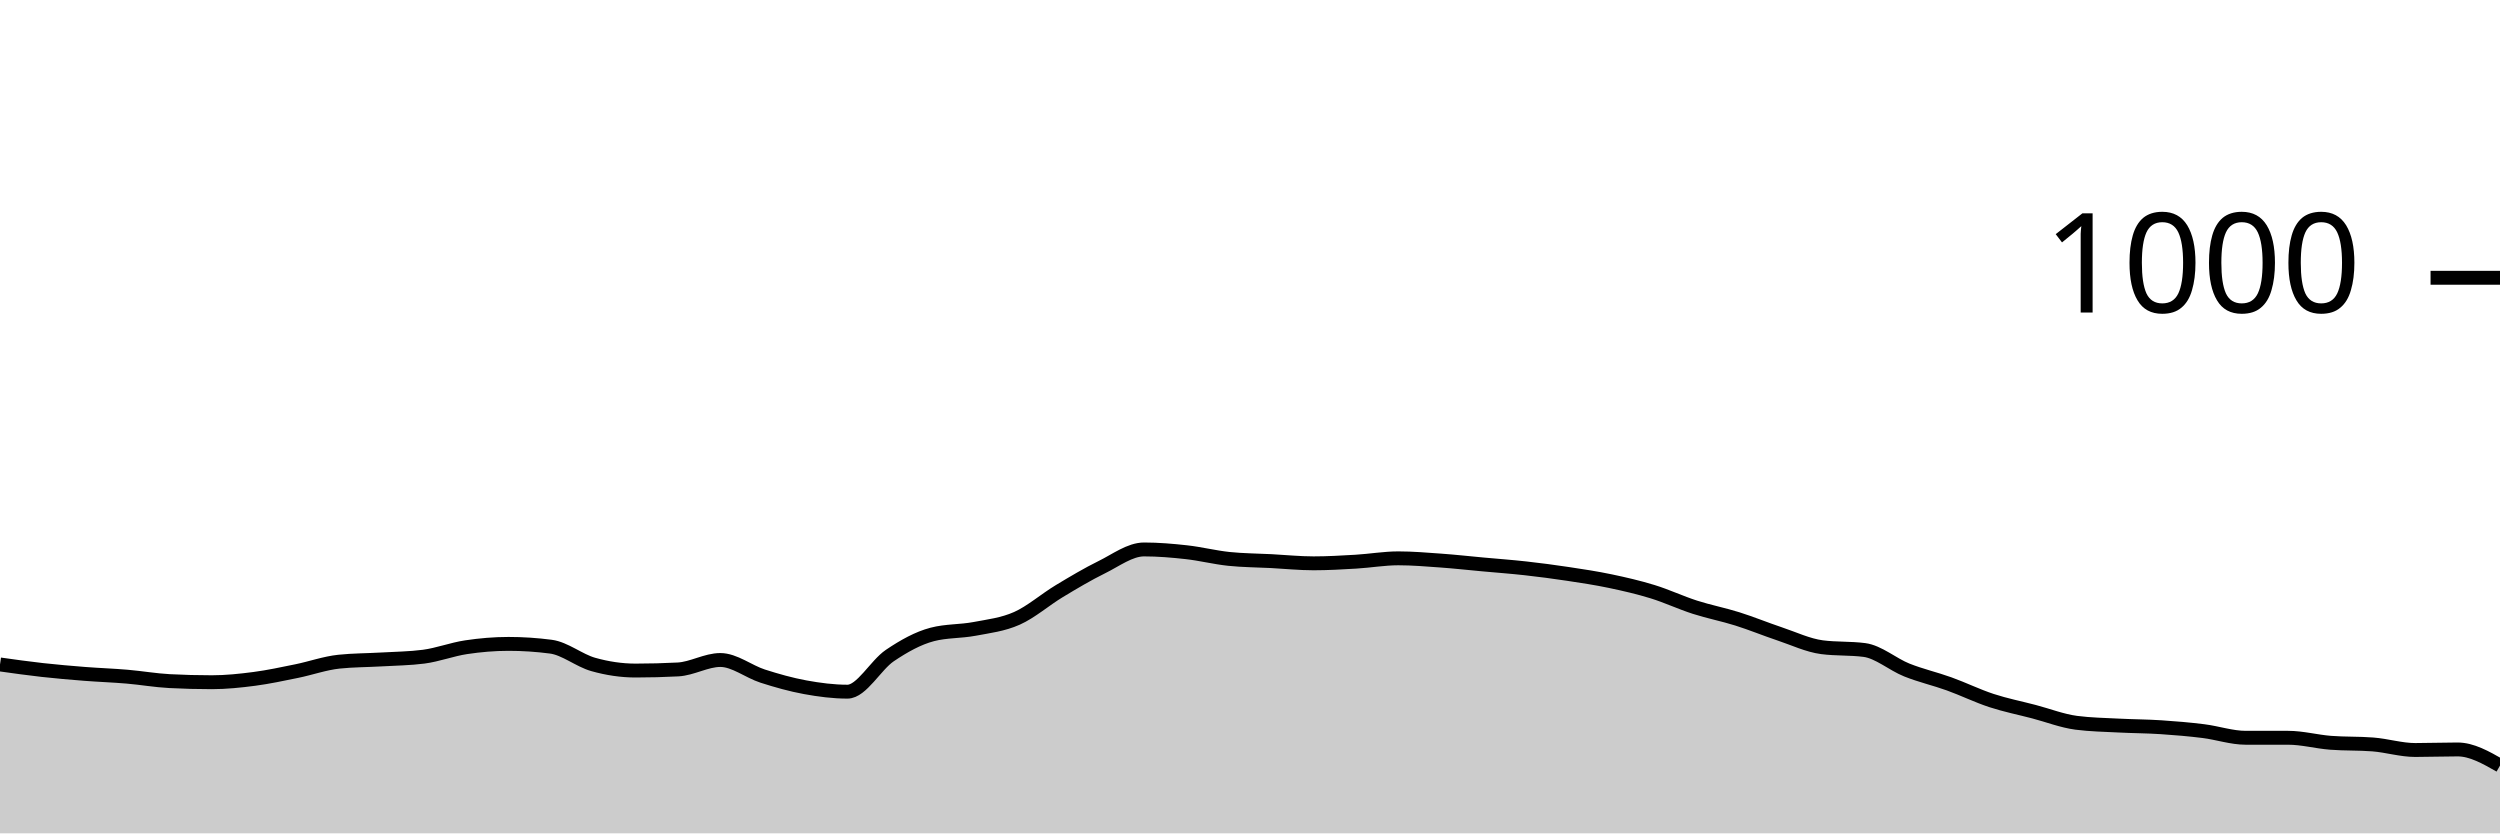
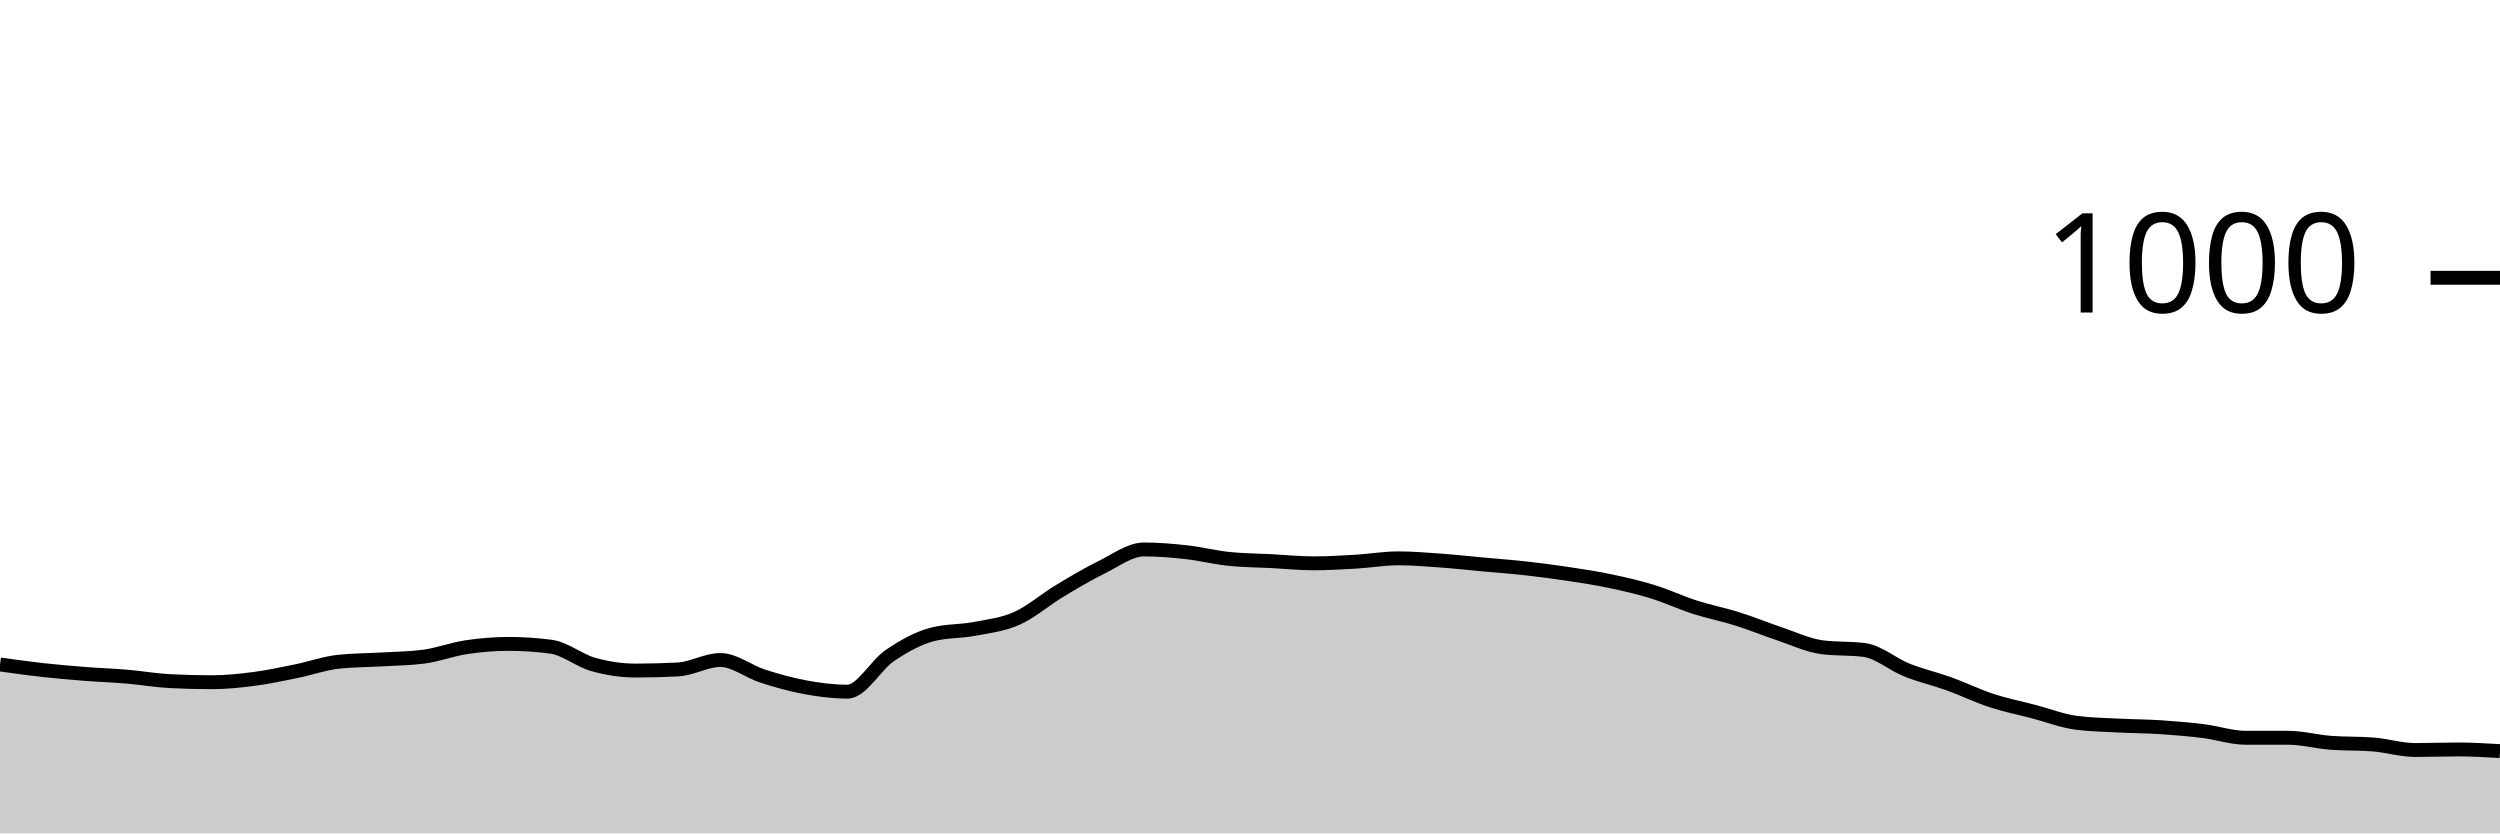
<svg xmlns="http://www.w3.org/2000/svg" viewBox="0 0 180 60">
  <g transform="translate(0,20)">
-     <path class="area" fill="rgba(0, 0, 0, 0.2)" d="M0,27.84C1.017,27.983,2.034,28.127,3.051,28.24C4.068,28.353,5.085,28.44,6.102,28.52C7.119,28.6,8.136,28.633,9.153,28.72C10.169,28.807,11.186,28.987,12.203,29.04C13.22,29.093,14.237,29.12,15.254,29.12C16.271,29.12,17.288,29.013,18.305,28.88C19.322,28.747,20.339,28.527,21.356,28.32C22.373,28.113,23.39,27.747,24.407,27.64C25.424,27.533,26.441,27.54,27.458,27.48C28.475,27.42,29.492,27.413,30.508,27.28C31.525,27.147,32.542,26.753,33.559,26.6C34.576,26.447,35.593,26.36,36.61,26.36C37.627,26.36,38.644,26.427,39.661,26.56C40.678,26.693,41.695,27.553,42.712,27.84C43.729,28.127,44.746,28.28,45.763,28.28C46.78,28.28,47.797,28.253,48.814,28.2C49.831,28.147,50.847,27.52,51.864,27.52C52.881,27.52,53.898,28.353,54.915,28.68C55.932,29.007,56.949,29.293,57.966,29.48C58.983,29.667,60,29.8,61.017,29.8C62.034,29.8,63.051,27.887,64.068,27.2C65.085,26.513,66.102,25.947,67.119,25.68C68.136,25.413,69.153,25.473,70.169,25.28C71.186,25.087,72.203,24.973,73.22,24.52C74.237,24.067,75.254,23.173,76.271,22.56C77.288,21.947,78.305,21.34,79.322,20.84C80.339,20.34,81.356,19.56,82.373,19.56C83.39,19.56,84.407,19.647,85.424,19.76C86.441,19.873,87.458,20.133,88.475,20.24C89.492,20.347,90.508,20.347,91.525,20.4C92.542,20.453,93.559,20.56,94.576,20.56C95.593,20.56,96.61,20.5,97.627,20.44C98.644,20.38,99.661,20.2,100.678,20.2C101.695,20.2,102.712,20.287,103.729,20.36C104.746,20.433,105.763,20.547,106.78,20.64C107.797,20.733,108.814,20.807,109.831,20.92C110.847,21.033,111.864,21.167,112.881,21.32C113.898,21.473,114.915,21.627,115.932,21.84C116.949,22.053,117.966,22.287,118.983,22.6C120,22.913,121.017,23.393,122.034,23.72C123.051,24.047,124.068,24.24,125.085,24.56C126.102,24.88,127.119,25.3,128.136,25.64C129.153,25.98,130.169,26.467,131.186,26.6C132.203,26.733,133.22,26.667,134.237,26.8C135.254,26.933,136.271,27.833,137.288,28.24C138.305,28.647,139.322,28.873,140.339,29.24C141.356,29.607,142.373,30.107,143.39,30.44C144.407,30.773,145.424,30.973,146.441,31.24C147.458,31.507,148.475,31.907,149.492,32.04C150.508,32.173,151.525,32.187,152.542,32.24C153.559,32.293,154.576,32.293,155.593,32.36C156.61,32.427,157.627,32.513,158.644,32.64C159.661,32.767,160.678,33.12,161.695,33.12C162.712,33.12,163.729,33.12,164.746,33.12C165.763,33.12,166.78,33.4,167.797,33.48C168.814,33.56,169.831,33.52,170.847,33.6C171.864,33.68,172.881,34,173.898,34C174.915,34,175.932,33.96,176.949,33.96C177.966,33.96,178.983,34.54,180,35.12L180,40C178.983,40,177.966,40,176.949,40C175.932,40,174.915,40,173.898,40C172.881,40,171.864,40,170.847,40C169.831,40,168.814,40,167.797,40C166.78,40,165.763,40,164.746,40C163.729,40,162.712,40,161.695,40C160.678,40,159.661,40,158.644,40C157.627,40,156.61,40,155.593,40C154.576,40,153.559,40,152.542,40C151.525,40,150.508,40,149.492,40C148.475,40,147.458,40,146.441,40C145.424,40,144.407,40,143.39,40C142.373,40,141.356,40,140.339,40C139.322,40,138.305,40,137.288,40C136.271,40,135.254,40,134.237,40C133.22,40,132.203,40,131.186,40C130.169,40,129.153,40,128.136,40C127.119,40,126.102,40,125.085,40C124.068,40,123.051,40,122.034,40C121.017,40,120,40,118.983,40C117.966,40,116.949,40,115.932,40C114.915,40,113.898,40,112.881,40C111.864,40,110.847,40,109.831,40C108.814,40,107.797,40,106.78,40C105.763,40,104.746,40,103.729,40C102.712,40,101.695,40,100.678,40C99.661,40,98.644,40,97.627,40C96.61,40,95.593,40,94.576,40C93.559,40,92.542,40,91.525,40C90.508,40,89.492,40,88.475,40C87.458,40,86.441,40,85.424,40C84.407,40,83.39,40,82.373,40C81.356,40,80.339,40,79.322,40C78.305,40,77.288,40,76.271,40C75.254,40,74.237,40,73.22,40C72.203,40,71.186,40,70.169,40C69.153,40,68.136,40,67.119,40C66.102,40,65.085,40,64.068,40C63.051,40,62.034,40,61.017,40C60,40,58.983,40,57.966,40C56.949,40,55.932,40,54.915,40C53.898,40,52.881,40,51.864,40C50.847,40,49.831,40,48.814,40C47.797,40,46.78,40,45.763,40C44.746,40,43.729,40,42.712,40C41.695,40,40.678,40,39.661,40C38.644,40,37.627,40,36.61,40C35.593,40,34.576,40,33.559,40C32.542,40,31.525,40,30.508,40C29.492,40,28.475,40,27.458,40C26.441,40,25.424,40,24.407,40C23.39,40,22.373,40,21.356,40C20.339,40,19.322,40,18.305,40C17.288,40,16.271,40,15.254,40C14.237,40,13.22,40,12.203,40C11.186,40,10.169,40,9.153,40C8.136,40,7.119,40,6.102,40C5.085,40,4.068,40,3.051,40C2.034,40,1.017,40,0,40Z" />
-     <path class="line" stroke="black" fill="none" d="M0,27.84C1.017,27.983,2.034,28.127,3.051,28.24C4.068,28.353,5.085,28.44,6.102,28.52C7.119,28.6,8.136,28.633,9.153,28.72C10.169,28.807,11.186,28.987,12.203,29.04C13.22,29.093,14.237,29.12,15.254,29.12C16.271,29.12,17.288,29.013,18.305,28.88C19.322,28.747,20.339,28.527,21.356,28.32C22.373,28.113,23.39,27.747,24.407,27.64C25.424,27.533,26.441,27.54,27.458,27.48C28.475,27.42,29.492,27.413,30.508,27.28C31.525,27.147,32.542,26.753,33.559,26.6C34.576,26.447,35.593,26.36,36.61,26.36C37.627,26.36,38.644,26.427,39.661,26.56C40.678,26.693,41.695,27.553,42.712,27.84C43.729,28.127,44.746,28.28,45.763,28.28C46.78,28.28,47.797,28.253,48.814,28.2C49.831,28.147,50.847,27.52,51.864,27.52C52.881,27.52,53.898,28.353,54.915,28.68C55.932,29.007,56.949,29.293,57.966,29.48C58.983,29.667,60,29.8,61.017,29.8C62.034,29.8,63.051,27.887,64.068,27.2C65.085,26.513,66.102,25.947,67.119,25.68C68.136,25.413,69.153,25.473,70.169,25.28C71.186,25.087,72.203,24.973,73.22,24.52C74.237,24.067,75.254,23.173,76.271,22.56C77.288,21.947,78.305,21.34,79.322,20.84C80.339,20.34,81.356,19.56,82.373,19.56C83.39,19.56,84.407,19.647,85.424,19.76C86.441,19.873,87.458,20.133,88.475,20.24C89.492,20.347,90.508,20.347,91.525,20.4C92.542,20.453,93.559,20.56,94.576,20.56C95.593,20.56,96.61,20.5,97.627,20.44C98.644,20.38,99.661,20.2,100.678,20.2C101.695,20.2,102.712,20.287,103.729,20.36C104.746,20.433,105.763,20.547,106.78,20.64C107.797,20.733,108.814,20.807,109.831,20.92C110.847,21.033,111.864,21.167,112.881,21.32C113.898,21.473,114.915,21.627,115.932,21.84C116.949,22.053,117.966,22.287,118.983,22.6C120,22.913,121.017,23.393,122.034,23.72C123.051,24.047,124.068,24.24,125.085,24.56C126.102,24.88,127.119,25.3,128.136,25.64C129.153,25.98,130.169,26.467,131.186,26.6C132.203,26.733,133.22,26.667,134.237,26.8C135.254,26.933,136.271,27.833,137.288,28.24C138.305,28.647,139.322,28.873,140.339,29.24C141.356,29.607,142.373,30.107,143.39,30.44C144.407,30.773,145.424,30.973,146.441,31.24C147.458,31.507,148.475,31.907,149.492,32.04C150.508,32.173,151.525,32.187,152.542,32.24C153.559,32.293,154.576,32.293,155.593,32.36C156.61,32.427,157.627,32.513,158.644,32.64C159.661,32.767,160.678,33.12,161.695,33.12C162.712,33.12,163.729,33.12,164.746,33.12C165.763,33.12,166.78,33.4,167.797,33.48C168.814,33.56,169.831,33.52,170.847,33.6C171.864,33.68,172.881,34,173.898,34C174.915,34,175.932,33.96,176.949,33.96C177.966,33.96,178.983,34.54,180,35.12" />
+     <path class="area" fill="rgba(0, 0, 0, 0.2)" d="M0,27.84C1.017,27.983,2.034,28.127,3.051,28.24C4.068,28.353,5.085,28.44,6.102,28.52C7.119,28.6,8.136,28.633,9.153,28.72C10.169,28.807,11.186,28.987,12.203,29.04C13.22,29.093,14.237,29.12,15.254,29.12C16.271,29.12,17.288,29.013,18.305,28.88C19.322,28.747,20.339,28.527,21.356,28.32C22.373,28.113,23.39,27.747,24.407,27.64C25.424,27.533,26.441,27.54,27.458,27.48C28.475,27.42,29.492,27.413,30.508,27.28C31.525,27.147,32.542,26.753,33.559,26.6C34.576,26.447,35.593,26.36,36.61,26.36C37.627,26.36,38.644,26.427,39.661,26.56C40.678,26.693,41.695,27.553,42.712,27.84C43.729,28.127,44.746,28.28,45.763,28.28C46.78,28.28,47.797,28.253,48.814,28.2C49.831,28.147,50.847,27.52,51.864,27.52C52.881,27.52,53.898,28.353,54.915,28.68C55.932,29.007,56.949,29.293,57.966,29.48C58.983,29.667,60,29.8,61.017,29.8C62.034,29.8,63.051,27.887,64.068,27.2C65.085,26.513,66.102,25.947,67.119,25.68C68.136,25.413,69.153,25.473,70.169,25.28C71.186,25.087,72.203,24.973,73.22,24.52C74.237,24.067,75.254,23.173,76.271,22.56C77.288,21.947,78.305,21.34,79.322,20.84C80.339,20.34,81.356,19.56,82.373,19.56C83.39,19.56,84.407,19.647,85.424,19.76C86.441,19.873,87.458,20.133,88.475,20.24C89.492,20.347,90.508,20.347,91.525,20.4C92.542,20.453,93.559,20.56,94.576,20.56C95.593,20.56,96.61,20.5,97.627,20.44C98.644,20.38,99.661,20.2,100.678,20.2C101.695,20.2,102.712,20.287,103.729,20.36C104.746,20.433,105.763,20.547,106.78,20.64C107.797,20.733,108.814,20.807,109.831,20.92C110.847,21.033,111.864,21.167,112.881,21.32C113.898,21.473,114.915,21.627,115.932,21.84C116.949,22.053,117.966,22.287,118.983,22.6C120,22.913,121.017,23.393,122.034,23.72C123.051,24.047,124.068,24.24,125.085,24.56C126.102,24.88,127.119,25.3,128.136,25.64C129.153,25.98,130.169,26.467,131.186,26.6C132.203,26.733,133.22,26.667,134.237,26.8C135.254,26.933,136.271,27.833,137.288,28.24C138.305,28.647,139.322,28.873,140.339,29.24C141.356,29.607,142.373,30.107,143.39,30.44C144.407,30.773,145.424,30.973,146.441,31.24C147.458,31.507,148.475,31.907,149.492,32.04C150.508,32.173,151.525,32.187,152.542,32.24C153.559,32.293,154.576,32.293,155.593,32.36C156.61,32.427,157.627,32.513,158.644,32.64C159.661,32.767,160.678,33.12,161.695,33.12C162.712,33.12,163.729,33.12,164.746,33.12C165.763,33.12,166.78,33.4,167.797,33.48C168.814,33.56,169.831,33.52,170.847,33.6C171.864,33.68,172.881,34,173.898,34C174.915,34,175.932,33.96,176.949,33.96C177.966,33.96,178.983,34.02,180,34.08L180,40C178.983,40,177.966,40,176.949,40C175.932,40,174.915,40,173.898,40C172.881,40,171.864,40,170.847,40C169.831,40,168.814,40,167.797,40C166.78,40,165.763,40,164.746,40C163.729,40,162.712,40,161.695,40C160.678,40,159.661,40,158.644,40C157.627,40,156.61,40,155.593,40C154.576,40,153.559,40,152.542,40C151.525,40,150.508,40,149.492,40C148.475,40,147.458,40,146.441,40C145.424,40,144.407,40,143.39,40C142.373,40,141.356,40,140.339,40C139.322,40,138.305,40,137.288,40C136.271,40,135.254,40,134.237,40C133.22,40,132.203,40,131.186,40C130.169,40,129.153,40,128.136,40C127.119,40,126.102,40,125.085,40C124.068,40,123.051,40,122.034,40C121.017,40,120,40,118.983,40C117.966,40,116.949,40,115.932,40C114.915,40,113.898,40,112.881,40C111.864,40,110.847,40,109.831,40C108.814,40,107.797,40,106.78,40C105.763,40,104.746,40,103.729,40C102.712,40,101.695,40,100.678,40C99.661,40,98.644,40,97.627,40C96.61,40,95.593,40,94.576,40C93.559,40,92.542,40,91.525,40C90.508,40,89.492,40,88.475,40C87.458,40,86.441,40,85.424,40C84.407,40,83.39,40,82.373,40C81.356,40,80.339,40,79.322,40C78.305,40,77.288,40,76.271,40C75.254,40,74.237,40,73.22,40C72.203,40,71.186,40,70.169,40C69.153,40,68.136,40,67.119,40C66.102,40,65.085,40,64.068,40C63.051,40,62.034,40,61.017,40C60,40,58.983,40,57.966,40C56.949,40,55.932,40,54.915,40C53.898,40,52.881,40,51.864,40C50.847,40,49.831,40,48.814,40C47.797,40,46.78,40,45.763,40C44.746,40,43.729,40,42.712,40C41.695,40,40.678,40,39.661,40C38.644,40,37.627,40,36.61,40C35.593,40,34.576,40,33.559,40C32.542,40,31.525,40,30.508,40C29.492,40,28.475,40,27.458,40C26.441,40,25.424,40,24.407,40C23.39,40,22.373,40,21.356,40C20.339,40,19.322,40,18.305,40C17.288,40,16.271,40,15.254,40C14.237,40,13.22,40,12.203,40C11.186,40,10.169,40,9.153,40C8.136,40,7.119,40,6.102,40C5.085,40,4.068,40,3.051,40C2.034,40,1.017,40,0,40Z" />
+     <path class="line" stroke="black" fill="none" d="M0,27.84C1.017,27.983,2.034,28.127,3.051,28.24C4.068,28.353,5.085,28.44,6.102,28.52C7.119,28.6,8.136,28.633,9.153,28.72C10.169,28.807,11.186,28.987,12.203,29.04C13.22,29.093,14.237,29.12,15.254,29.12C16.271,29.12,17.288,29.013,18.305,28.88C19.322,28.747,20.339,28.527,21.356,28.32C22.373,28.113,23.39,27.747,24.407,27.64C25.424,27.533,26.441,27.54,27.458,27.48C28.475,27.42,29.492,27.413,30.508,27.28C31.525,27.147,32.542,26.753,33.559,26.6C34.576,26.447,35.593,26.36,36.61,26.36C37.627,26.36,38.644,26.427,39.661,26.56C40.678,26.693,41.695,27.553,42.712,27.84C43.729,28.127,44.746,28.28,45.763,28.28C46.78,28.28,47.797,28.253,48.814,28.2C49.831,28.147,50.847,27.52,51.864,27.52C52.881,27.52,53.898,28.353,54.915,28.68C55.932,29.007,56.949,29.293,57.966,29.48C58.983,29.667,60,29.8,61.017,29.8C62.034,29.8,63.051,27.887,64.068,27.2C65.085,26.513,66.102,25.947,67.119,25.68C68.136,25.413,69.153,25.473,70.169,25.28C71.186,25.087,72.203,24.973,73.22,24.52C74.237,24.067,75.254,23.173,76.271,22.56C77.288,21.947,78.305,21.34,79.322,20.84C80.339,20.34,81.356,19.56,82.373,19.56C83.39,19.56,84.407,19.647,85.424,19.76C86.441,19.873,87.458,20.133,88.475,20.24C89.492,20.347,90.508,20.347,91.525,20.4C92.542,20.453,93.559,20.56,94.576,20.56C95.593,20.56,96.61,20.5,97.627,20.44C98.644,20.38,99.661,20.2,100.678,20.2C101.695,20.2,102.712,20.287,103.729,20.36C104.746,20.433,105.763,20.547,106.78,20.64C107.797,20.733,108.814,20.807,109.831,20.92C110.847,21.033,111.864,21.167,112.881,21.32C113.898,21.473,114.915,21.627,115.932,21.84C116.949,22.053,117.966,22.287,118.983,22.6C120,22.913,121.017,23.393,122.034,23.72C123.051,24.047,124.068,24.24,125.085,24.56C126.102,24.88,127.119,25.3,128.136,25.64C129.153,25.98,130.169,26.467,131.186,26.6C132.203,26.733,133.22,26.667,134.237,26.8C135.254,26.933,136.271,27.833,137.288,28.24C138.305,28.647,139.322,28.873,140.339,29.24C141.356,29.607,142.373,30.107,143.39,30.44C144.407,30.773,145.424,30.973,146.441,31.24C147.458,31.507,148.475,31.907,149.492,32.04C150.508,32.173,151.525,32.187,152.542,32.24C153.559,32.293,154.576,32.293,155.593,32.36C156.61,32.427,157.627,32.513,158.644,32.64C159.661,32.767,160.678,33.12,161.695,33.12C162.712,33.12,163.729,33.12,164.746,33.12C165.763,33.12,166.78,33.4,167.797,33.48C168.814,33.56,169.831,33.52,170.847,33.6C171.864,33.68,172.881,34,173.898,34C174.915,34,175.932,33.96,176.949,33.96C177.966,33.96,178.983,34.02,180,34.08" />
    <path class="axis-ceiling" stroke-width="1" stroke="black" fill="none" d="M175,0L180,0" />
    <text class="axis-ceiling-label" font-family="sans-serif" text-anchor="end" font-size="10px" x="170" y="2.5">1000</text>
  </g>
</svg>
